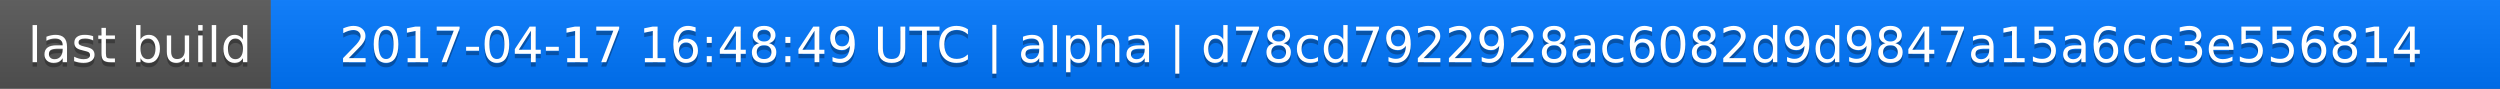
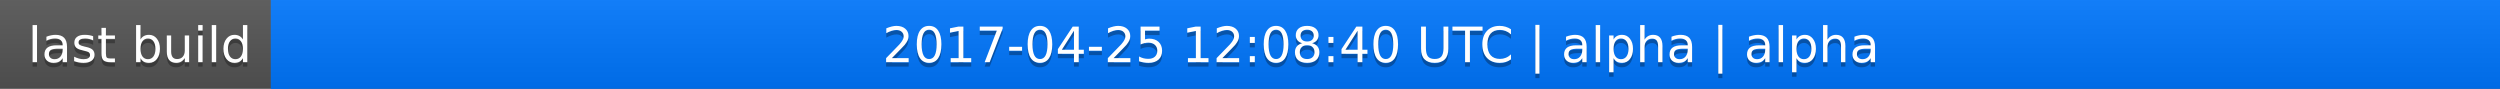
<svg xmlns="http://www.w3.org/2000/svg" width="563" height="20">
  <linearGradient id="a" x2="0" y2="100%">
    <stop offset="0" stop-color="#bbb" stop-opacity=".1" />
    <stop offset="1" stop-opacity=".1" />
  </linearGradient>
  <rect rx="0" width="563" height="20" fill="#555" />
  <rect rx="0" x="61" width="502" height="20" fill="#07f" />
  <path fill="#07f" d="M61 0h4v20h-4z" />
  <rect rx="0" width="563" height="20" fill="url(#a)" />
  <g fill="#fff" text-anchor="middle" font-family="DejaVu Sans,Verdana,Geneva,sans-serif" font-size="11">
    <text x="31.5" y="15" fill="#010101" fill-opacity=".3">last build</text>
    <text x="31.5" y="14">last build</text>
-     <text x="311" y="15" fill="#010101" fill-opacity=".3">2017-04-17 16:48:49 UTC | alpha | d78cd7922928ac6082d9d9847a15a6cc3e556814</text>
-     <text x="311" y="14">2017-04-17 16:48:49 UTC | alpha | d78cd7922928ac6082d9d9847a15a6cc3e556814</text>
+     <text x="311" y="15" fill="#010101" fill-opacity=".3">2017-04-25 12:08:40 UTC | alpha | alpha</text>
+     <text x="311" y="14">2017-04-25 12:08:40 UTC | alpha | alpha</text>
  </g>
</svg>
